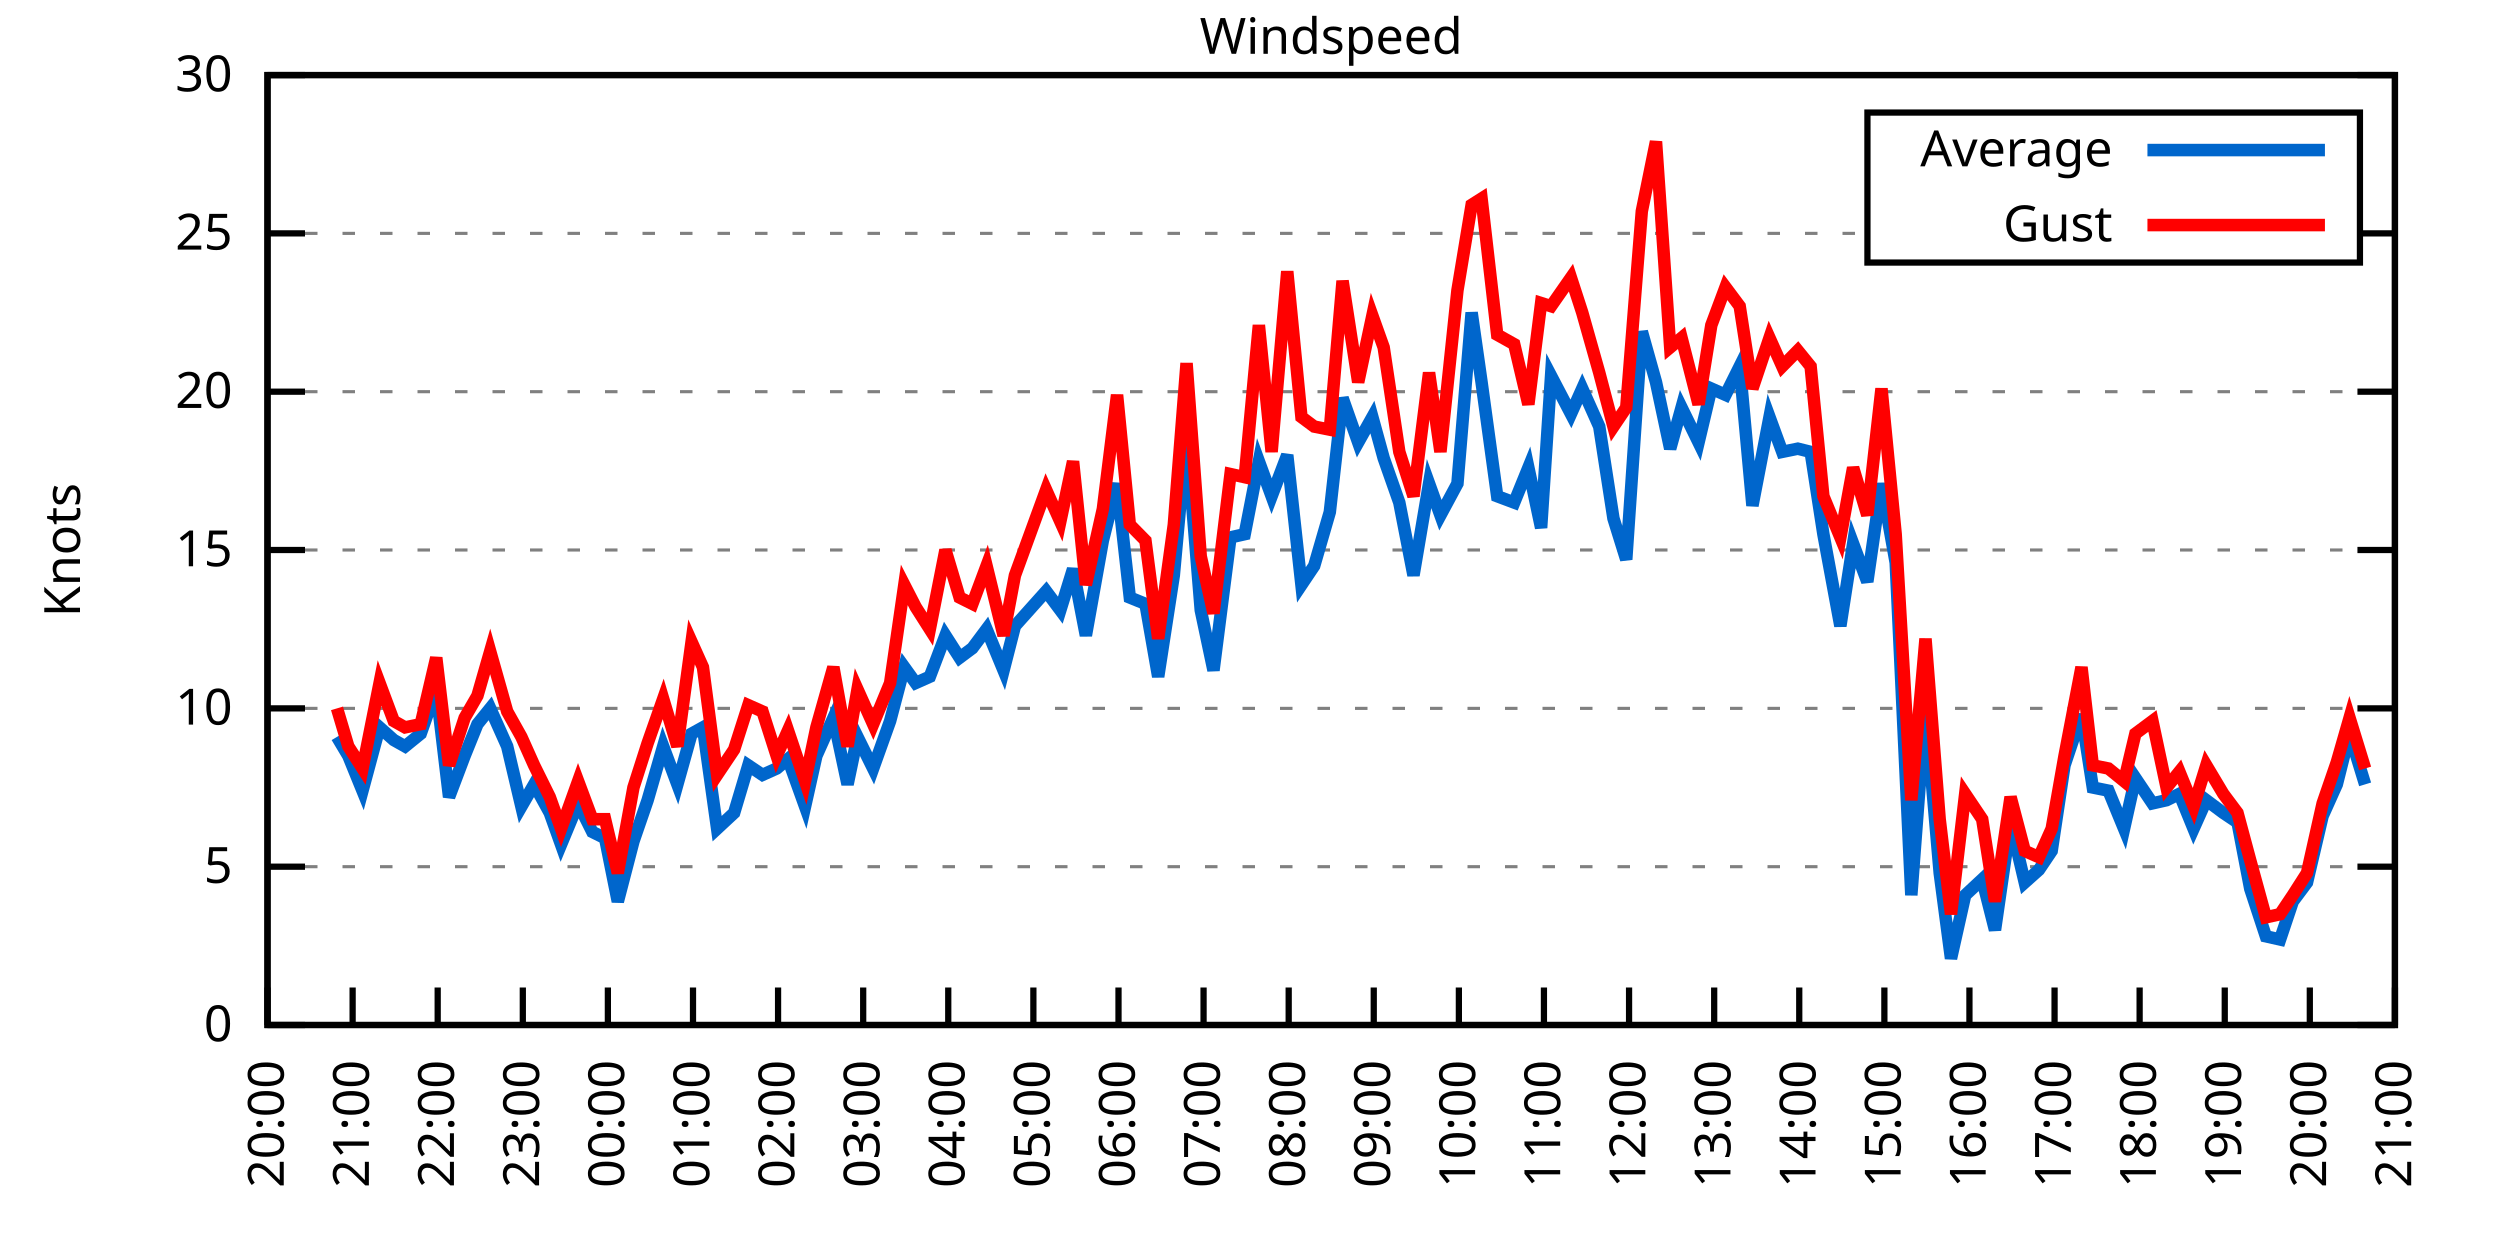
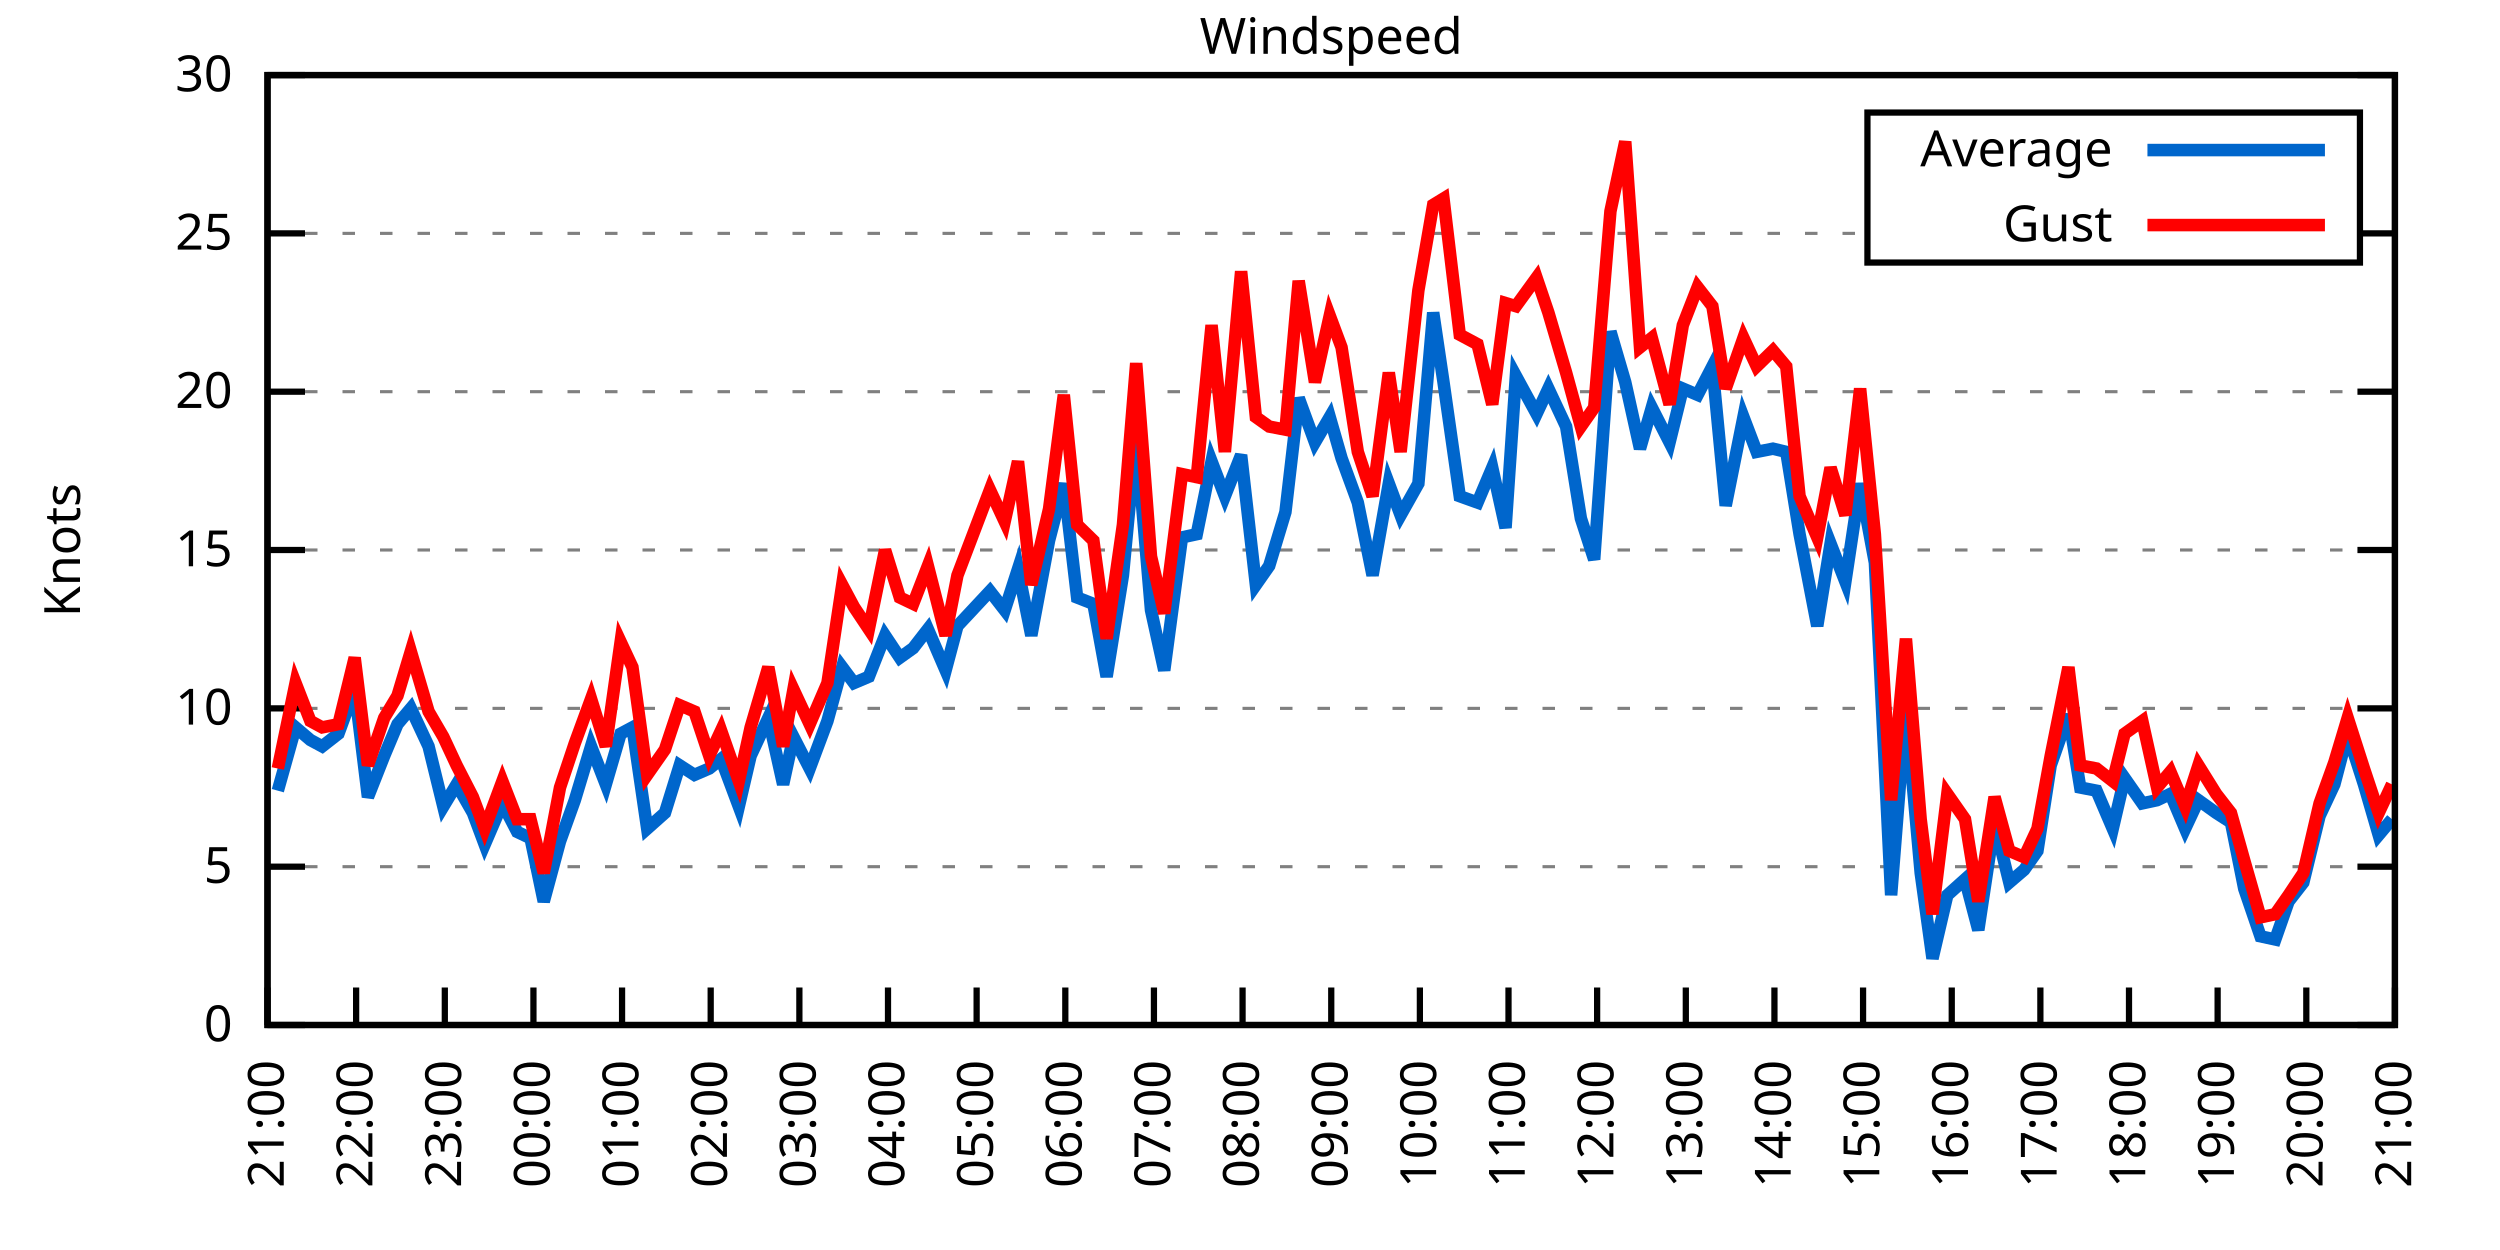
<svg xmlns="http://www.w3.org/2000/svg" xmlns:xlink="http://www.w3.org/1999/xlink" width="400" height="200" viewBox="0 0 400 200">
  <g id="gnuplot_canvas">
    <rect x="0" y="0" width="400" height="200" fill="none" />
    <defs>
      <circle id="gpDot" r="0.5" stroke-width="0.5" stroke="currentColor" />
      <path id="gpPt0" stroke-width="0.333" stroke="currentColor" d="M-1,0 h2 M0,-1 v2" />
      <path id="gpPt1" stroke-width="0.333" stroke="currentColor" d="M-1,-1 L1,1 M1,-1 L-1,1" />
      <path id="gpPt2" stroke-width="0.333" stroke="currentColor" d="M-1,0 L1,0 M0,-1 L0,1 M-1,-1 L1,1 M-1,1 L1,-1" />
      <rect id="gpPt3" stroke-width="0.333" stroke="currentColor" x="-1" y="-1" width="2" height="2" />
      <rect id="gpPt4" stroke-width="0.333" stroke="currentColor" fill="currentColor" x="-1" y="-1" width="2" height="2" />
      <circle id="gpPt5" stroke-width="0.333" stroke="currentColor" cx="0" cy="0" r="1" />
      <use xlink:href="#gpPt5" id="gpPt6" fill="currentColor" stroke="none" />
      <path id="gpPt7" stroke-width="0.333" stroke="currentColor" d="M0,-1.33 L-1.33,0.67 L1.33,0.67 z" />
      <use xlink:href="#gpPt7" id="gpPt8" fill="currentColor" stroke="none" />
      <use xlink:href="#gpPt7" id="gpPt9" stroke="currentColor" transform="rotate(180)" />
      <use xlink:href="#gpPt9" id="gpPt10" fill="currentColor" stroke="none" />
      <use xlink:href="#gpPt3" id="gpPt11" stroke="currentColor" transform="rotate(45)" />
      <use xlink:href="#gpPt11" id="gpPt12" fill="currentColor" stroke="none" />
      <path id="gpPt13" stroke-width="0.333" stroke="currentColor" d="M0,1.330 L1.265,0.411 L0.782,-1.067 L-0.782,-1.076 L-1.265,0.411 z" />
      <use xlink:href="#gpPt13" id="gpPt14" fill="currentColor" stroke="none" />
      <filter id="textbox" filterUnits="objectBoundingBox" x="0" y="0" height="1" width="1">
        <feFlood flood-color="white" flood-opacity="1" result="bgnd" />
        <feComposite in="SourceGraphic" in2="bgnd" operator="atop" />
      </filter>
      <filter id="greybox" filterUnits="objectBoundingBox" x="0" y="0" height="1" width="1">
        <feFlood flood-color="lightgrey" flood-opacity="1" result="grey" />
        <feComposite in="SourceGraphic" in2="grey" operator="atop" />
      </filter>
    </defs>
    <g fill="none" color="white" stroke="currentColor" stroke-width="1.00" stroke-linecap="butt" stroke-linejoin="miter">
</g>
    <g fill="none" color="black" stroke="currentColor" stroke-width="1.00" stroke-linecap="butt" stroke-linejoin="miter">
      <g stroke="none" shape-rendering="crispEdges">
        <polygon fill="rgb(255, 255, 255)" points="42.80,164.00 383.18,164.00 383.18,12.02 42.80,12.02 " />
      </g>
    </g>
    <g fill="none" color="black" stroke="currentColor" stroke-width="1.00" stroke-linecap="butt" stroke-linejoin="miter">
</g>
    <g fill="none" color="black" stroke="black" stroke-width="0.50" stroke-linecap="butt" stroke-linejoin="miter">
</g>
    <g fill="none" color="gray" stroke="currentColor" stroke-width="0.50" stroke-linecap="butt" stroke-linejoin="miter">
      <path stroke="gray" stroke-dasharray="2,4" class="gridline" d="M42.80,164.00 L383.19,164.00  " />
    </g>
    <g fill="none" color="gray" stroke="gray" stroke-width="1.00" stroke-linecap="butt" stroke-linejoin="miter">
</g>
    <g fill="none" color="black" stroke="currentColor" stroke-width="1.00" stroke-linecap="butt" stroke-linejoin="miter">
      <path stroke="black" d="M42.80,164.00 L48.80,164.00 M383.19,164.00 L377.19,164.00  " />
      <g transform="translate(37.20,166.60)" stroke="none" fill="black" font-family="Sans" font-size="8.00" text-anchor="end">
        <text>
          <tspan font-family="Sans"> 0</tspan>
        </text>
      </g>
    </g>
    <g fill="none" color="black" stroke="currentColor" stroke-width="1.00" stroke-linecap="butt" stroke-linejoin="miter">
</g>
    <g fill="none" color="black" stroke="black" stroke-width="0.50" stroke-linecap="butt" stroke-linejoin="miter">
</g>
    <g fill="none" color="gray" stroke="currentColor" stroke-width="0.50" stroke-linecap="butt" stroke-linejoin="miter">
      <path stroke="gray" stroke-dasharray="2,4" class="gridline" d="M42.80,138.67 L383.19,138.67  " />
    </g>
    <g fill="none" color="gray" stroke="gray" stroke-width="1.00" stroke-linecap="butt" stroke-linejoin="miter">
</g>
    <g fill="none" color="black" stroke="currentColor" stroke-width="1.00" stroke-linecap="butt" stroke-linejoin="miter">
      <path stroke="black" d="M42.80,138.67 L48.80,138.67 M383.19,138.67 L377.19,138.67  " />
      <g transform="translate(37.20,141.27)" stroke="none" fill="black" font-family="Sans" font-size="8.00" text-anchor="end">
        <text>
          <tspan font-family="Sans"> 5</tspan>
        </text>
      </g>
    </g>
    <g fill="none" color="black" stroke="currentColor" stroke-width="1.00" stroke-linecap="butt" stroke-linejoin="miter">
</g>
    <g fill="none" color="black" stroke="black" stroke-width="0.50" stroke-linecap="butt" stroke-linejoin="miter">
</g>
    <g fill="none" color="gray" stroke="currentColor" stroke-width="0.50" stroke-linecap="butt" stroke-linejoin="miter">
      <path stroke="gray" stroke-dasharray="2,4" class="gridline" d="M42.80,113.34 L383.19,113.34  " />
    </g>
    <g fill="none" color="gray" stroke="gray" stroke-width="1.00" stroke-linecap="butt" stroke-linejoin="miter">
</g>
    <g fill="none" color="black" stroke="currentColor" stroke-width="1.00" stroke-linecap="butt" stroke-linejoin="miter">
      <path stroke="black" d="M42.80,113.34 L48.80,113.34 M383.19,113.34 L377.19,113.34  " />
      <g transform="translate(37.20,115.94)" stroke="none" fill="black" font-family="Sans" font-size="8.00" text-anchor="end">
        <text>
          <tspan font-family="Sans"> 10</tspan>
        </text>
      </g>
    </g>
    <g fill="none" color="black" stroke="currentColor" stroke-width="1.00" stroke-linecap="butt" stroke-linejoin="miter">
</g>
    <g fill="none" color="black" stroke="black" stroke-width="0.50" stroke-linecap="butt" stroke-linejoin="miter">
</g>
    <g fill="none" color="gray" stroke="currentColor" stroke-width="0.50" stroke-linecap="butt" stroke-linejoin="miter">
      <path stroke="gray" stroke-dasharray="2,4" class="gridline" d="M42.80,88.00 L383.19,88.00  " />
    </g>
    <g fill="none" color="gray" stroke="gray" stroke-width="1.00" stroke-linecap="butt" stroke-linejoin="miter">
</g>
    <g fill="none" color="black" stroke="currentColor" stroke-width="1.00" stroke-linecap="butt" stroke-linejoin="miter">
      <path stroke="black" d="M42.80,88.00 L48.80,88.00 M383.19,88.00 L377.19,88.00  " />
      <g transform="translate(37.20,90.60)" stroke="none" fill="black" font-family="Sans" font-size="8.00" text-anchor="end">
        <text>
          <tspan font-family="Sans"> 15</tspan>
        </text>
      </g>
    </g>
    <g fill="none" color="black" stroke="currentColor" stroke-width="1.00" stroke-linecap="butt" stroke-linejoin="miter">
</g>
    <g fill="none" color="black" stroke="black" stroke-width="0.50" stroke-linecap="butt" stroke-linejoin="miter">
</g>
    <g fill="none" color="gray" stroke="currentColor" stroke-width="0.50" stroke-linecap="butt" stroke-linejoin="miter">
      <path stroke="gray" stroke-dasharray="2,4" class="gridline" d="M42.80,62.67 L383.19,62.67  " />
    </g>
    <g fill="none" color="gray" stroke="gray" stroke-width="1.00" stroke-linecap="butt" stroke-linejoin="miter">
</g>
    <g fill="none" color="black" stroke="currentColor" stroke-width="1.00" stroke-linecap="butt" stroke-linejoin="miter">
      <path stroke="black" d="M42.80,62.67 L48.80,62.67 M383.19,62.67 L377.19,62.67  " />
      <g transform="translate(37.20,65.27)" stroke="none" fill="black" font-family="Sans" font-size="8.00" text-anchor="end">
        <text>
          <tspan font-family="Sans"> 20</tspan>
        </text>
      </g>
    </g>
    <g fill="none" color="black" stroke="currentColor" stroke-width="1.00" stroke-linecap="butt" stroke-linejoin="miter">
</g>
    <g fill="none" color="black" stroke="black" stroke-width="0.50" stroke-linecap="butt" stroke-linejoin="miter">
</g>
    <g fill="none" color="gray" stroke="currentColor" stroke-width="0.50" stroke-linecap="butt" stroke-linejoin="miter">
      <path stroke="gray" stroke-dasharray="2,4" class="gridline" d="M42.80,37.34 L298.79,37.34 M377.59,37.34 L383.19,37.34  " />
    </g>
    <g fill="none" color="gray" stroke="gray" stroke-width="1.00" stroke-linecap="butt" stroke-linejoin="miter">
</g>
    <g fill="none" color="black" stroke="currentColor" stroke-width="1.00" stroke-linecap="butt" stroke-linejoin="miter">
      <path stroke="black" d="M42.80,37.34 L48.80,37.34 M383.19,37.34 L377.19,37.34  " />
      <g transform="translate(37.20,39.94)" stroke="none" fill="black" font-family="Sans" font-size="8.00" text-anchor="end">
        <text>
          <tspan font-family="Sans"> 25</tspan>
        </text>
      </g>
    </g>
    <g fill="none" color="black" stroke="currentColor" stroke-width="1.00" stroke-linecap="butt" stroke-linejoin="miter">
</g>
    <g fill="none" color="black" stroke="black" stroke-width="0.50" stroke-linecap="butt" stroke-linejoin="miter">
</g>
    <g fill="none" color="gray" stroke="currentColor" stroke-width="0.50" stroke-linecap="butt" stroke-linejoin="miter">
      <path stroke="gray" stroke-dasharray="2,4" class="gridline" d="M42.80,12.01 L383.19,12.01  " />
    </g>
    <g fill="none" color="gray" stroke="gray" stroke-width="1.00" stroke-linecap="butt" stroke-linejoin="miter">
</g>
    <g fill="none" color="black" stroke="currentColor" stroke-width="1.00" stroke-linecap="butt" stroke-linejoin="miter">
      <path stroke="black" d="M42.80,12.01 L48.80,12.01 M383.19,12.01 L377.19,12.01  " />
      <g transform="translate(37.20,14.61)" stroke="none" fill="black" font-family="Sans" font-size="8.00" text-anchor="end">
        <text>
          <tspan font-family="Sans"> 30</tspan>
        </text>
      </g>
    </g>
    <g fill="none" color="black" stroke="currentColor" stroke-width="1.00" stroke-linecap="butt" stroke-linejoin="miter">
      <path stroke="black" d="M42.80,164.00 L42.80,158.00  " />
      <g transform="translate(45.40,169.60) rotate(270.00)" stroke="none" fill="black" font-family="Sans" font-size="8.00" text-anchor="end">
        <text>
-           <tspan font-family="Sans">20:00</tspan>
-         </text>
-       </g>
-     </g>
-     <g fill="none" color="black" stroke="currentColor" stroke-width="1.00" stroke-linecap="butt" stroke-linejoin="miter">
-       <path stroke="black" d="M56.42,164.00 L56.42,158.00  " />
-       <g transform="translate(59.02,169.60) rotate(270.00)" stroke="none" fill="black" font-family="Sans" font-size="8.00" text-anchor="end">
-         <text>
          <tspan font-family="Sans">21:00</tspan>
        </text>
      </g>
    </g>
    <g fill="none" color="black" stroke="currentColor" stroke-width="1.00" stroke-linecap="butt" stroke-linejoin="miter">
-       <path stroke="black" d="M70.03,164.00 L70.03,158.00  " />
-       <g transform="translate(72.63,169.60) rotate(270.00)" stroke="none" fill="black" font-family="Sans" font-size="8.00" text-anchor="end">
+       <path stroke="black" d="M56.98,164.00 L56.98,158.00  " />
+       <g transform="translate(59.58,169.60) rotate(270.00)" stroke="none" fill="black" font-family="Sans" font-size="8.00" text-anchor="end">
        <text>
          <tspan font-family="Sans">22:00</tspan>
        </text>
      </g>
    </g>
    <g fill="none" color="black" stroke="currentColor" stroke-width="1.00" stroke-linecap="butt" stroke-linejoin="miter">
-       <path stroke="black" d="M83.65,164.00 L83.65,158.00  " />
-       <g transform="translate(86.25,169.60) rotate(270.00)" stroke="none" fill="black" font-family="Sans" font-size="8.00" text-anchor="end">
+       <path stroke="black" d="M71.17,164.00 L71.17,158.00  " />
+       <g transform="translate(73.77,169.60) rotate(270.00)" stroke="none" fill="black" font-family="Sans" font-size="8.00" text-anchor="end">
        <text>
          <tspan font-family="Sans">23:00</tspan>
        </text>
      </g>
    </g>
    <g fill="none" color="black" stroke="currentColor" stroke-width="1.00" stroke-linecap="butt" stroke-linejoin="miter">
-       <path stroke="black" d="M97.26,164.00 L97.26,158.00  " />
-       <g transform="translate(99.86,169.60) rotate(270.00)" stroke="none" fill="black" font-family="Sans" font-size="8.00" text-anchor="end">
+       <path stroke="black" d="M85.35,164.00 L85.35,158.00  " />
+       <g transform="translate(87.95,169.60) rotate(270.00)" stroke="none" fill="black" font-family="Sans" font-size="8.00" text-anchor="end">
        <text>
          <tspan font-family="Sans">00:00</tspan>
        </text>
      </g>
    </g>
    <g fill="none" color="black" stroke="currentColor" stroke-width="1.00" stroke-linecap="butt" stroke-linejoin="miter">
-       <path stroke="black" d="M110.88,164.00 L110.88,158.00  " />
-       <g transform="translate(113.48,169.60) rotate(270.00)" stroke="none" fill="black" font-family="Sans" font-size="8.00" text-anchor="end">
+       <path stroke="black" d="M99.53,164.00 L99.53,158.00  " />
+       <g transform="translate(102.13,169.60) rotate(270.00)" stroke="none" fill="black" font-family="Sans" font-size="8.00" text-anchor="end">
        <text>
          <tspan font-family="Sans">01:00</tspan>
        </text>
      </g>
    </g>
    <g fill="none" color="black" stroke="currentColor" stroke-width="1.00" stroke-linecap="butt" stroke-linejoin="miter">
-       <path stroke="black" d="M124.49,164.00 L124.49,158.00  " />
-       <g transform="translate(127.09,169.60) rotate(270.00)" stroke="none" fill="black" font-family="Sans" font-size="8.00" text-anchor="end">
+       <path stroke="black" d="M113.71,164.00 L113.71,158.00  " />
+       <g transform="translate(116.31,169.60) rotate(270.00)" stroke="none" fill="black" font-family="Sans" font-size="8.00" text-anchor="end">
        <text>
          <tspan font-family="Sans">02:00</tspan>
        </text>
      </g>
    </g>
    <g fill="none" color="black" stroke="currentColor" stroke-width="1.00" stroke-linecap="butt" stroke-linejoin="miter">
-       <path stroke="black" d="M138.11,164.00 L138.11,158.00  " />
-       <g transform="translate(140.71,169.60) rotate(270.00)" stroke="none" fill="black" font-family="Sans" font-size="8.00" text-anchor="end">
+       <path stroke="black" d="M127.90,164.00 L127.90,158.00  " />
+       <g transform="translate(130.50,169.60) rotate(270.00)" stroke="none" fill="black" font-family="Sans" font-size="8.00" text-anchor="end">
        <text>
          <tspan font-family="Sans">03:00</tspan>
        </text>
      </g>
    </g>
    <g fill="none" color="black" stroke="currentColor" stroke-width="1.00" stroke-linecap="butt" stroke-linejoin="miter">
-       <path stroke="black" d="M151.72,164.00 L151.72,158.00  " />
-       <g transform="translate(154.32,169.60) rotate(270.00)" stroke="none" fill="black" font-family="Sans" font-size="8.00" text-anchor="end">
+       <path stroke="black" d="M142.08,164.00 L142.08,158.00  " />
+       <g transform="translate(144.68,169.60) rotate(270.00)" stroke="none" fill="black" font-family="Sans" font-size="8.00" text-anchor="end">
        <text>
          <tspan font-family="Sans">04:00</tspan>
        </text>
      </g>
    </g>
    <g fill="none" color="black" stroke="currentColor" stroke-width="1.00" stroke-linecap="butt" stroke-linejoin="miter">
-       <path stroke="black" d="M165.34,164.00 L165.34,158.00  " />
-       <g transform="translate(167.94,169.60) rotate(270.00)" stroke="none" fill="black" font-family="Sans" font-size="8.00" text-anchor="end">
+       <path stroke="black" d="M156.26,164.00 L156.26,158.00  " />
+       <g transform="translate(158.86,169.60) rotate(270.00)" stroke="none" fill="black" font-family="Sans" font-size="8.00" text-anchor="end">
        <text>
          <tspan font-family="Sans">05:00</tspan>
        </text>
      </g>
    </g>
    <g fill="none" color="black" stroke="currentColor" stroke-width="1.00" stroke-linecap="butt" stroke-linejoin="miter">
-       <path stroke="black" d="M178.96,164.00 L178.96,158.00  " />
-       <g transform="translate(181.56,169.60) rotate(270.00)" stroke="none" fill="black" font-family="Sans" font-size="8.00" text-anchor="end">
+       <path stroke="black" d="M170.45,164.00 L170.45,158.00  " />
+       <g transform="translate(173.05,169.60) rotate(270.00)" stroke="none" fill="black" font-family="Sans" font-size="8.00" text-anchor="end">
        <text>
          <tspan font-family="Sans">06:00</tspan>
        </text>
      </g>
    </g>
    <g fill="none" color="black" stroke="currentColor" stroke-width="1.00" stroke-linecap="butt" stroke-linejoin="miter">
-       <path stroke="black" d="M192.57,164.00 L192.57,158.00  " />
-       <g transform="translate(195.17,169.60) rotate(270.00)" stroke="none" fill="black" font-family="Sans" font-size="8.00" text-anchor="end">
+       <path stroke="black" d="M184.63,164.00 L184.63,158.00  " />
+       <g transform="translate(187.23,169.60) rotate(270.00)" stroke="none" fill="black" font-family="Sans" font-size="8.00" text-anchor="end">
        <text>
          <tspan font-family="Sans">07:00</tspan>
        </text>
      </g>
    </g>
    <g fill="none" color="black" stroke="currentColor" stroke-width="1.00" stroke-linecap="butt" stroke-linejoin="miter">
-       <path stroke="black" d="M206.19,164.00 L206.19,158.00  " />
-       <g transform="translate(208.79,169.60) rotate(270.00)" stroke="none" fill="black" font-family="Sans" font-size="8.00" text-anchor="end">
+       <path stroke="black" d="M198.81,164.00 L198.81,158.00  " />
+       <g transform="translate(201.41,169.60) rotate(270.00)" stroke="none" fill="black" font-family="Sans" font-size="8.00" text-anchor="end">
        <text>
          <tspan font-family="Sans">08:00</tspan>
        </text>
      </g>
    </g>
    <g fill="none" color="black" stroke="currentColor" stroke-width="1.00" stroke-linecap="butt" stroke-linejoin="miter">
-       <path stroke="black" d="M219.80,164.00 L219.80,158.00  " />
-       <g transform="translate(222.40,169.60) rotate(270.00)" stroke="none" fill="black" font-family="Sans" font-size="8.00" text-anchor="end">
+       <path stroke="black" d="M213.00,164.00 L213.00,158.00  " />
+       <g transform="translate(215.60,169.60) rotate(270.00)" stroke="none" fill="black" font-family="Sans" font-size="8.00" text-anchor="end">
        <text>
          <tspan font-family="Sans">09:00</tspan>
        </text>
      </g>
    </g>
    <g fill="none" color="black" stroke="currentColor" stroke-width="1.00" stroke-linecap="butt" stroke-linejoin="miter">
-       <path stroke="black" d="M233.42,164.00 L233.42,158.00  " />
-       <g transform="translate(236.02,169.60) rotate(270.00)" stroke="none" fill="black" font-family="Sans" font-size="8.00" text-anchor="end">
+       <path stroke="black" d="M227.18,164.00 L227.18,158.00  " />
+       <g transform="translate(229.78,169.60) rotate(270.00)" stroke="none" fill="black" font-family="Sans" font-size="8.00" text-anchor="end">
        <text>
          <tspan font-family="Sans">10:00</tspan>
        </text>
      </g>
    </g>
    <g fill="none" color="black" stroke="currentColor" stroke-width="1.00" stroke-linecap="butt" stroke-linejoin="miter">
-       <path stroke="black" d="M247.03,164.00 L247.03,158.00  " />
-       <g transform="translate(249.63,169.60) rotate(270.00)" stroke="none" fill="black" font-family="Sans" font-size="8.00" text-anchor="end">
+       <path stroke="black" d="M241.36,164.00 L241.36,158.00  " />
+       <g transform="translate(243.96,169.60) rotate(270.00)" stroke="none" fill="black" font-family="Sans" font-size="8.00" text-anchor="end">
        <text>
          <tspan font-family="Sans">11:00</tspan>
        </text>
      </g>
    </g>
    <g fill="none" color="black" stroke="currentColor" stroke-width="1.00" stroke-linecap="butt" stroke-linejoin="miter">
-       <path stroke="black" d="M260.65,164.00 L260.65,158.00  " />
-       <g transform="translate(263.25,169.60) rotate(270.00)" stroke="none" fill="black" font-family="Sans" font-size="8.00" text-anchor="end">
+       <path stroke="black" d="M255.54,164.00 L255.54,158.00  " />
+       <g transform="translate(258.14,169.60) rotate(270.00)" stroke="none" fill="black" font-family="Sans" font-size="8.00" text-anchor="end">
        <text>
          <tspan font-family="Sans">12:00</tspan>
        </text>
      </g>
    </g>
    <g fill="none" color="black" stroke="currentColor" stroke-width="1.00" stroke-linecap="butt" stroke-linejoin="miter">
-       <path stroke="black" d="M274.27,164.00 L274.27,158.00  " />
-       <g transform="translate(276.87,169.60) rotate(270.00)" stroke="none" fill="black" font-family="Sans" font-size="8.00" text-anchor="end">
+       <path stroke="black" d="M269.73,164.00 L269.73,158.00  " />
+       <g transform="translate(272.33,169.60) rotate(270.00)" stroke="none" fill="black" font-family="Sans" font-size="8.00" text-anchor="end">
        <text>
          <tspan font-family="Sans">13:00</tspan>
        </text>
      </g>
    </g>
    <g fill="none" color="black" stroke="currentColor" stroke-width="1.00" stroke-linecap="butt" stroke-linejoin="miter">
-       <path stroke="black" d="M287.88,164.00 L287.88,158.00  " />
-       <g transform="translate(290.48,169.60) rotate(270.00)" stroke="none" fill="black" font-family="Sans" font-size="8.00" text-anchor="end">
+       <path stroke="black" d="M283.91,164.00 L283.91,158.00  " />
+       <g transform="translate(286.51,169.60) rotate(270.00)" stroke="none" fill="black" font-family="Sans" font-size="8.00" text-anchor="end">
        <text>
          <tspan font-family="Sans">14:00</tspan>
        </text>
      </g>
    </g>
    <g fill="none" color="black" stroke="currentColor" stroke-width="1.00" stroke-linecap="butt" stroke-linejoin="miter">
-       <path stroke="black" d="M301.50,164.00 L301.50,158.00  " />
-       <g transform="translate(304.10,169.60) rotate(270.00)" stroke="none" fill="black" font-family="Sans" font-size="8.00" text-anchor="end">
+       <path stroke="black" d="M298.09,164.00 L298.09,158.00  " />
+       <g transform="translate(300.69,169.60) rotate(270.00)" stroke="none" fill="black" font-family="Sans" font-size="8.00" text-anchor="end">
        <text>
          <tspan font-family="Sans">15:00</tspan>
        </text>
      </g>
    </g>
    <g fill="none" color="black" stroke="currentColor" stroke-width="1.00" stroke-linecap="butt" stroke-linejoin="miter">
-       <path stroke="black" d="M315.11,164.00 L315.11,158.00  " />
-       <g transform="translate(317.71,169.60) rotate(270.00)" stroke="none" fill="black" font-family="Sans" font-size="8.00" text-anchor="end">
+       <path stroke="black" d="M312.28,164.00 L312.28,158.00  " />
+       <g transform="translate(314.88,169.60) rotate(270.00)" stroke="none" fill="black" font-family="Sans" font-size="8.00" text-anchor="end">
        <text>
          <tspan font-family="Sans">16:00</tspan>
        </text>
      </g>
    </g>
    <g fill="none" color="black" stroke="currentColor" stroke-width="1.00" stroke-linecap="butt" stroke-linejoin="miter">
-       <path stroke="black" d="M328.73,164.00 L328.73,158.00  " />
-       <g transform="translate(331.33,169.60) rotate(270.00)" stroke="none" fill="black" font-family="Sans" font-size="8.00" text-anchor="end">
+       <path stroke="black" d="M326.46,164.00 L326.46,158.00  " />
+       <g transform="translate(329.06,169.60) rotate(270.00)" stroke="none" fill="black" font-family="Sans" font-size="8.00" text-anchor="end">
        <text>
          <tspan font-family="Sans">17:00</tspan>
        </text>
      </g>
    </g>
    <g fill="none" color="black" stroke="currentColor" stroke-width="1.00" stroke-linecap="butt" stroke-linejoin="miter">
-       <path stroke="black" d="M342.34,164.00 L342.34,158.00  " />
-       <g transform="translate(344.94,169.60) rotate(270.00)" stroke="none" fill="black" font-family="Sans" font-size="8.00" text-anchor="end">
+       <path stroke="black" d="M340.64,164.00 L340.64,158.00  " />
+       <g transform="translate(343.24,169.60) rotate(270.00)" stroke="none" fill="black" font-family="Sans" font-size="8.00" text-anchor="end">
        <text>
          <tspan font-family="Sans">18:00</tspan>
        </text>
      </g>
    </g>
    <g fill="none" color="black" stroke="currentColor" stroke-width="1.00" stroke-linecap="butt" stroke-linejoin="miter">
-       <path stroke="black" d="M355.96,164.00 L355.96,158.00  " />
-       <g transform="translate(358.56,169.60) rotate(270.00)" stroke="none" fill="black" font-family="Sans" font-size="8.00" text-anchor="end">
+       <path stroke="black" d="M354.82,164.00 L354.82,158.00  " />
+       <g transform="translate(357.42,169.60) rotate(270.00)" stroke="none" fill="black" font-family="Sans" font-size="8.00" text-anchor="end">
        <text>
          <tspan font-family="Sans">19:00</tspan>
        </text>
      </g>
    </g>
    <g fill="none" color="black" stroke="currentColor" stroke-width="1.00" stroke-linecap="butt" stroke-linejoin="miter">
-       <path stroke="black" d="M369.57,164.00 L369.57,158.00  " />
-       <g transform="translate(372.17,169.60) rotate(270.00)" stroke="none" fill="black" font-family="Sans" font-size="8.00" text-anchor="end">
+       <path stroke="black" d="M369.01,164.00 L369.01,158.00  " />
+       <g transform="translate(371.61,169.60) rotate(270.00)" stroke="none" fill="black" font-family="Sans" font-size="8.00" text-anchor="end">
        <text>
          <tspan font-family="Sans">20:00</tspan>
        </text>
      </g>
    </g>
    <g fill="none" color="black" stroke="currentColor" stroke-width="1.00" stroke-linecap="butt" stroke-linejoin="miter">
      <path stroke="black" d="M383.19,164.00 L383.19,158.00  " />
      <g transform="translate(385.79,169.60) rotate(270.00)" stroke="none" fill="black" font-family="Sans" font-size="8.00" text-anchor="end">
        <text>
          <tspan font-family="Sans">21:00</tspan>
        </text>
      </g>
    </g>
    <g fill="none" color="black" stroke="currentColor" stroke-width="1.00" stroke-linecap="butt" stroke-linejoin="miter">
</g>
    <g fill="none" color="black" stroke="currentColor" stroke-width="1.00" stroke-linecap="butt" stroke-linejoin="miter">
      <path stroke="black" d="M42.80,12.01 L42.80,164.00 L383.19,164.00 L383.19,12.01 L42.80,12.01 Z  " />
    </g>
    <g fill="none" color="black" stroke="currentColor" stroke-width="1.00" stroke-linecap="butt" stroke-linejoin="miter">
</g>
    <g fill="none" color="black" stroke="currentColor" stroke-width="1.00" stroke-linecap="butt" stroke-linejoin="miter">
      <path stroke="black" d="M298.79,42.01 L298.79,18.01 L377.59,18.01 L377.59,42.01 L298.79,42.01 Z  " />
    </g>
    <g id="Windspeed_plot_1">
      <g fill="none" color="white" stroke="black" stroke-width="2.00" stroke-linecap="butt" stroke-linejoin="miter">
</g>
      <g fill="none" color="black" stroke="currentColor" stroke-width="2.00" stroke-linecap="butt" stroke-linejoin="miter">
        <g transform="translate(337.99,26.61)" stroke="none" fill="black" font-family="Sans" font-size="8.00" text-anchor="end">
          <text>
            <tspan font-family="Sans">Average</tspan>
          </text>
        </g>
      </g>
      <g fill="none" color="black" stroke="currentColor" stroke-width="2.00" stroke-linecap="butt" stroke-linejoin="miter">
-         <path stroke="rgb(  0, 102, 204)" d="M343.59,24.01 L371.99,24.01 M53.92,117.90 L55.73,120.94 L58.00,126.51 L60.73,116.38 L63.00,118.40 L64.81,119.42   L67.31,117.39 L69.80,110.30 L71.85,127.52 L74.34,120.94 L76.39,115.87 L78.43,113.34 L81.15,119.42 L83.42,129.04   L85.46,125.50 L87.96,130.06 L89.77,135.12 L92.50,128.54 L94.77,133.10 L96.81,134.11 L98.85,144.24 L101.35,134.62   L103.62,128.03 L106.11,119.42 L108.38,125.50 L110.65,117.39 L112.47,116.38 L114.74,132.59 L117.46,130.06 L119.73,122.46   L122.00,123.98 L124.27,122.96 L126.08,121.44 L128.81,129.04 L130.62,120.94 L133.34,114.86 L135.61,125.50 L137.20,117.90   L139.70,122.96 L142.42,115.36 L144.69,106.75 L146.51,109.28 L148.77,108.27 L151.27,101.68 L153.54,105.23 L155.58,103.71   L157.85,100.67 L160.57,107.26 L162.39,100.16 L167.38,94.59 L169.65,97.63 L171.69,91.04 L173.74,101.68 L176.46,86.49   L178.73,77.37 L180.77,95.60 L183.27,96.62 L185.31,108.27 L187.81,92.06 L189.85,69.77 L192.12,97.63 L194.16,107.26   L196.88,85.98 L199.15,85.47 L201.42,73.82 L203.46,79.39 L205.96,72.81 L208.23,93.58 L210.27,90.54 L212.77,81.93   L214.81,63.69 L217.31,70.78 L219.58,66.73 L221.39,73.31 L223.89,80.41 L226.16,92.06 L228.65,77.37 L230.47,82.43   L233.19,77.37 L235.46,50.01 L237.05,61.15 L239.55,79.39 L242.27,80.41 L244.54,74.83 L246.58,84.46 L248.17,60.14   L251.35,66.22 L253.16,62.17 L255.88,68.25 L258.15,82.94 L260.20,89.52 L262.69,53.05 L264.96,61.15 L267.23,71.79   L269.05,65.21 L271.77,70.78 L273.81,62.17 L276.08,63.18 L278.35,58.62 L280.39,80.91 L283.12,66.73 L285.16,72.30   L287.65,71.79 L289.70,72.30 L291.74,85.47 L294.46,100.16 L296.50,86.99 L298.77,93.07 L301.04,77.37 L303.31,90.03   L305.81,143.23 L308.08,113.34 L310.35,139.68 L312.16,153.36 L314.43,143.23 L317.15,140.69 L319.20,148.80 L321.69,131.58   L323.96,141.20 L326.23,139.17 L328.27,136.14 L330.32,122.46 L333.04,114.35 L334.85,126.00 L337.35,126.51 L339.85,132.59   L341.66,124.48 L344.39,128.54 L346.65,128.03 L348.70,127.02 L350.97,132.59 L353.01,128.03 L355.73,130.06 L358.00,131.58   L360.04,142.21 L362.54,149.81 L364.81,150.32 L366.85,144.24 L369.12,141.20 L371.62,130.56 L373.89,125.50 L375.93,117.39   L378.42,125.50  " />
+         <path stroke="rgb(  0, 102, 204)" d="M343.59,24.01 L371.99,24.01 M44.45,126.51 L47.29,116.38 L49.66,118.40 L51.55,119.42 L54.15,117.39 L56.75,110.30   L58.87,127.52 L61.47,120.94 L63.60,115.87 L65.73,113.34 L68.57,119.42 L70.93,129.04 L73.06,125.50 L75.66,130.06   L77.55,135.12 L80.38,128.54 L82.75,133.10 L84.88,134.11 L87.00,144.24 L89.60,134.62 L91.97,128.03 L94.57,119.42   L96.93,125.50 L99.30,117.39 L101.19,116.38 L103.55,132.59 L106.39,130.06 L108.75,122.46 L111.11,123.98 L113.48,122.96   L115.37,121.44 L118.21,129.04 L120.10,120.94 L122.93,114.86 L125.30,125.50 L126.95,117.90 L129.55,122.96 L132.39,115.36   L134.75,106.75 L136.64,109.28 L139.01,108.27 L141.61,101.68 L143.97,105.23 L146.10,103.71 L148.46,100.67 L151.30,107.26   L153.19,100.16 L158.39,94.59 L160.75,97.63 L162.88,91.04 L165.01,101.68 L167.85,86.49 L170.21,77.37 L172.34,95.60   L174.94,96.62 L177.06,108.27 L179.67,92.06 L181.79,69.77 L184.16,97.63 L186.28,107.26 L189.12,85.98 L191.48,85.47   L193.85,73.82 L195.98,79.39 L198.58,72.81 L200.94,93.58 L203.07,90.54 L205.67,81.93 L207.79,63.69 L210.39,70.78   L212.76,66.73 L214.65,73.31 L217.25,80.41 L219.61,92.06 L222.21,77.37 L224.10,82.43 L226.94,77.37 L229.31,50.01   L230.96,61.15 L233.56,79.39 L236.40,80.41 L238.76,74.83 L240.89,84.46 L242.54,60.14 L245.85,66.22 L247.74,62.17   L250.58,68.25 L252.94,82.94 L255.07,89.52 L257.67,53.05 L260.04,61.15 L262.40,71.79 L264.29,65.21 L267.13,70.78   L269.25,62.17 L271.62,63.18 L273.98,58.62 L276.11,80.91 L278.95,66.73 L281.07,72.30 L283.67,71.79 L285.80,72.30   L287.93,85.47 L290.76,100.16 L292.89,86.99 L295.26,93.07 L297.62,77.37 L299.98,90.03 L302.58,143.23 L304.95,113.34   L307.31,139.68 L309.20,153.36 L311.57,143.23 L314.40,140.69 L316.53,148.80 L319.13,131.58 L321.49,141.20 L323.86,139.17   L325.99,136.14 L328.11,122.46 L330.95,114.35 L332.84,126.00 L335.44,126.51 L338.04,132.59 L339.93,124.48 L342.77,128.54   L345.13,128.03 L347.26,127.02 L349.62,132.59 L351.75,128.03 L354.59,130.06 L356.95,131.58 L359.08,142.21 L361.68,149.81   L364.04,150.32 L366.17,144.24 L368.53,141.20 L371.13,130.56 L373.50,125.50 L375.63,117.39 L378.23,125.50 L380.59,133.60   L382.72,131.07  " />
      </g>
    </g>
    <g id="Windspeed_plot_2">
      <g fill="none" color="black" stroke="currentColor" stroke-width="2.00" stroke-linecap="butt" stroke-linejoin="miter">
        <g transform="translate(337.99,38.61)" stroke="none" fill="black" font-family="Sans" font-size="8.00" text-anchor="end">
          <text>
            <tspan font-family="Sans">Gust</tspan>
          </text>
        </g>
      </g>
      <g fill="none" color="black" stroke="currentColor" stroke-width="2.00" stroke-linecap="butt" stroke-linejoin="miter">
-         <path stroke="rgb(255,   0,   0)" d="M343.59,36.01 L371.99,36.01 M53.92,113.34 L55.73,119.42 L58.00,122.96 L60.73,109.28 L63.00,115.36 L64.81,116.38   L67.31,115.87 L69.80,105.23 L71.85,122.46 L74.34,114.86 L76.39,111.31 L78.43,104.22 L81.15,113.84 L83.42,117.90   L85.46,122.46 L87.96,127.52 L89.77,132.59 L92.50,124.99 L94.77,131.07 L96.81,131.07 L98.85,139.68 L101.35,126.00   L103.62,118.91 L106.11,111.82 L108.38,119.42 L110.65,102.70 L112.47,106.75 L114.74,123.98 L117.46,119.92 L119.73,112.83   L122.00,113.84 L124.27,120.94 L126.08,116.88 L128.81,124.99 L130.62,116.38 L133.34,106.75 L135.61,119.42 L137.20,110.30   L139.70,115.87 L142.42,109.28 L144.69,93.58 L146.51,97.12 L148.77,100.67 L151.27,88.00 L153.54,95.60 L155.58,96.62   L157.85,90.54 L160.57,101.68 L162.39,92.06 L167.38,78.38 L169.65,83.45 L171.69,73.82 L173.74,93.58 L176.46,81.42   L178.73,63.18 L180.77,83.95 L183.27,86.49 L185.31,102.19 L187.81,83.95 L189.85,58.11 L192.12,89.02 L194.16,98.14   L196.88,75.85 L199.15,76.35 L201.42,52.03 L203.46,72.30 L205.96,43.42 L208.23,66.73 L210.27,68.25 L212.77,68.75   L214.81,44.94 L217.31,61.15 L219.58,50.51 L221.39,55.58 L223.89,72.30 L226.16,79.39 L228.65,59.63 L230.47,72.30   L233.19,46.46 L235.46,32.78 L237.05,31.77 L239.55,53.55 L242.27,55.07 L244.54,64.70 L246.58,48.49 L248.17,48.99   L251.35,44.43 L253.16,50.01 L255.88,59.63 L258.15,68.25 L260.20,65.21 L262.69,33.80 L264.96,22.65 L267.23,55.58   L269.05,54.06 L271.77,64.70 L273.81,52.03 L276.08,45.95 L278.35,48.99 L280.39,62.17 L283.12,54.06 L285.16,58.62   L287.65,56.09 L289.70,58.62 L291.74,79.39 L294.46,85.98 L296.50,74.83 L298.77,82.43 L301.04,62.17 L303.31,85.47   L305.81,128.03 L308.08,102.19 L310.35,131.07 L312.16,146.27 L314.43,127.02 L317.15,131.07 L319.20,144.24 L321.69,127.52   L323.96,136.14 L326.23,137.15 L328.27,132.59 L330.32,120.94 L333.04,106.75 L334.85,122.46 L337.35,122.96 L339.85,124.99   L341.66,117.39 L344.39,115.36 L346.65,126.00 L348.70,123.47 L350.97,129.04 L353.01,122.46 L355.73,127.02 L358.00,130.06   L360.04,137.66 L362.54,146.77 L364.81,146.27 L366.85,143.23 L369.12,139.68 L371.62,128.54 L373.89,121.95 L375.93,114.86   L378.42,122.96  " />
+         <path stroke="rgb(255,   0,   0)" d="M343.59,36.01 L371.99,36.01 M44.45,122.96 L47.29,109.28 L49.66,115.36 L51.55,116.38 L54.15,115.87 L56.75,105.23   L58.87,122.46 L61.47,114.86 L63.60,111.31 L65.73,104.22 L68.57,113.84 L70.93,117.90 L73.06,122.46 L75.66,127.52   L77.55,132.59 L80.38,124.99 L82.75,131.07 L84.88,131.07 L87.00,139.68 L89.60,126.00 L91.97,118.91 L94.57,111.82   L96.93,119.42 L99.30,102.70 L101.19,106.75 L103.55,123.98 L106.39,119.92 L108.75,112.83 L111.11,113.84 L113.48,120.94   L115.37,116.88 L118.21,124.99 L120.10,116.38 L122.93,106.75 L125.30,119.42 L126.95,110.30 L129.55,115.87 L132.39,109.28   L134.75,93.58 L136.64,97.12 L139.01,100.67 L141.61,88.00 L143.97,95.60 L146.10,96.62 L148.46,90.54 L151.30,101.68   L153.19,92.06 L158.39,78.38 L160.75,83.45 L162.88,73.82 L165.01,93.58 L167.85,81.42 L170.21,63.18 L172.34,83.95   L174.94,86.49 L177.06,102.19 L179.67,83.95 L181.79,58.11 L184.16,89.02 L186.28,98.14 L189.12,75.85 L191.48,76.35   L193.85,52.03 L195.98,72.30 L198.58,43.42 L200.94,66.73 L203.07,68.25 L205.67,68.75 L207.79,44.94 L210.39,61.15   L212.76,50.51 L214.65,55.58 L217.25,72.30 L219.61,79.39 L222.21,59.63 L224.10,72.30 L226.94,46.46 L229.31,32.78   L230.96,31.77 L233.56,53.55 L236.40,55.07 L238.76,64.70 L240.89,48.49 L242.54,48.99 L245.85,44.43 L247.74,50.01   L250.58,59.63 L252.94,68.25 L255.07,65.21 L257.67,33.80 L260.04,22.65 L262.40,55.58 L264.29,54.06 L267.13,64.70   L269.25,52.03 L271.62,45.95 L273.98,48.99 L276.11,62.17 L278.95,54.06 L281.07,58.62 L283.67,56.09 L285.80,58.62   L287.93,79.39 L290.76,85.98 L292.89,74.83 L295.26,82.43 L297.62,62.17 L299.98,85.47 L302.58,128.03 L304.95,102.19   L307.31,131.07 L309.20,146.27 L311.57,127.02 L314.40,131.07 L316.53,144.24 L319.13,127.52 L321.49,136.14 L323.86,137.15   L325.99,132.59 L328.11,120.94 L330.95,106.75 L332.84,122.46 L335.44,122.96 L338.04,124.99 L339.93,117.39 L342.77,115.36   L345.13,126.00 L347.26,123.47 L349.62,129.04 L351.75,122.46 L354.59,127.02 L356.95,130.06 L359.08,137.66 L361.68,146.77   L364.04,146.27 L366.17,143.23 L368.53,139.68 L371.13,128.54 L373.50,121.95 L375.63,114.86 L378.23,122.96 L380.59,130.06   L382.72,125.50  " />
      </g>
    </g>
    <g fill="none" color="black" stroke="currentColor" stroke-width="2.00" stroke-linecap="butt" stroke-linejoin="miter">
</g>
    <g fill="none" color="black" stroke="black" stroke-width="1.00" stroke-linecap="butt" stroke-linejoin="miter">
</g>
    <g fill="none" color="black" stroke="currentColor" stroke-width="1.00" stroke-linecap="butt" stroke-linejoin="miter">
      <path stroke="black" d="M42.80,12.01 L42.80,164.00 L383.19,164.00 L383.19,12.01 L42.80,12.01 Z  " />
      <g transform="translate(12.80,88.01) rotate(270.00)" stroke="none" fill="black" font-family="Sans" font-size="8.00" text-anchor="middle">
        <text>
          <tspan font-family="Sans">Knots</tspan>
        </text>
      </g>
    </g>
    <g fill="none" color="black" stroke="currentColor" stroke-width="1.00" stroke-linecap="butt" stroke-linejoin="miter">
</g>
    <g fill="none" color="black" stroke="currentColor" stroke-width="1.00" stroke-linecap="butt" stroke-linejoin="miter">
      <g transform="translate(212.99,8.61)" stroke="none" fill="black" font-family="Sans" font-size="8.00" text-anchor="middle">
        <text>
          <tspan font-family="Sans">Windspeed</tspan>
        </text>
      </g>
    </g>
    <g fill="none" color="black" stroke="currentColor" stroke-width="1.00" stroke-linecap="butt" stroke-linejoin="miter">
</g>
  </g>
</svg>
